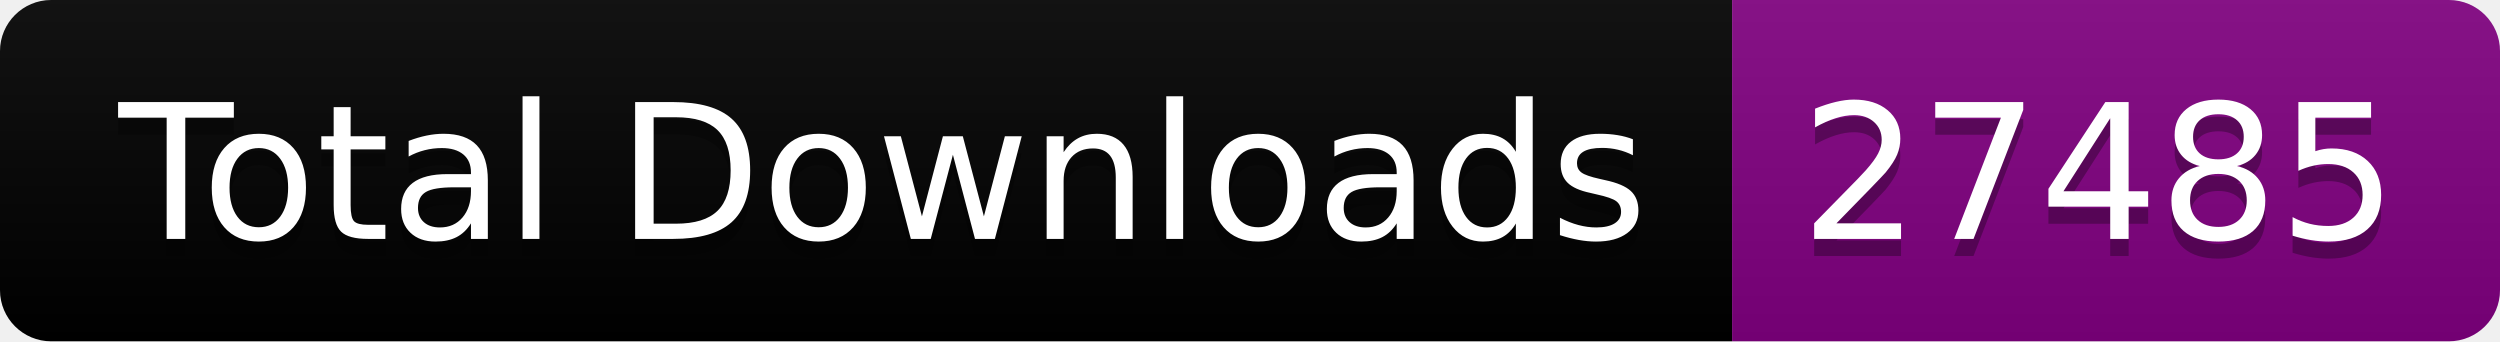
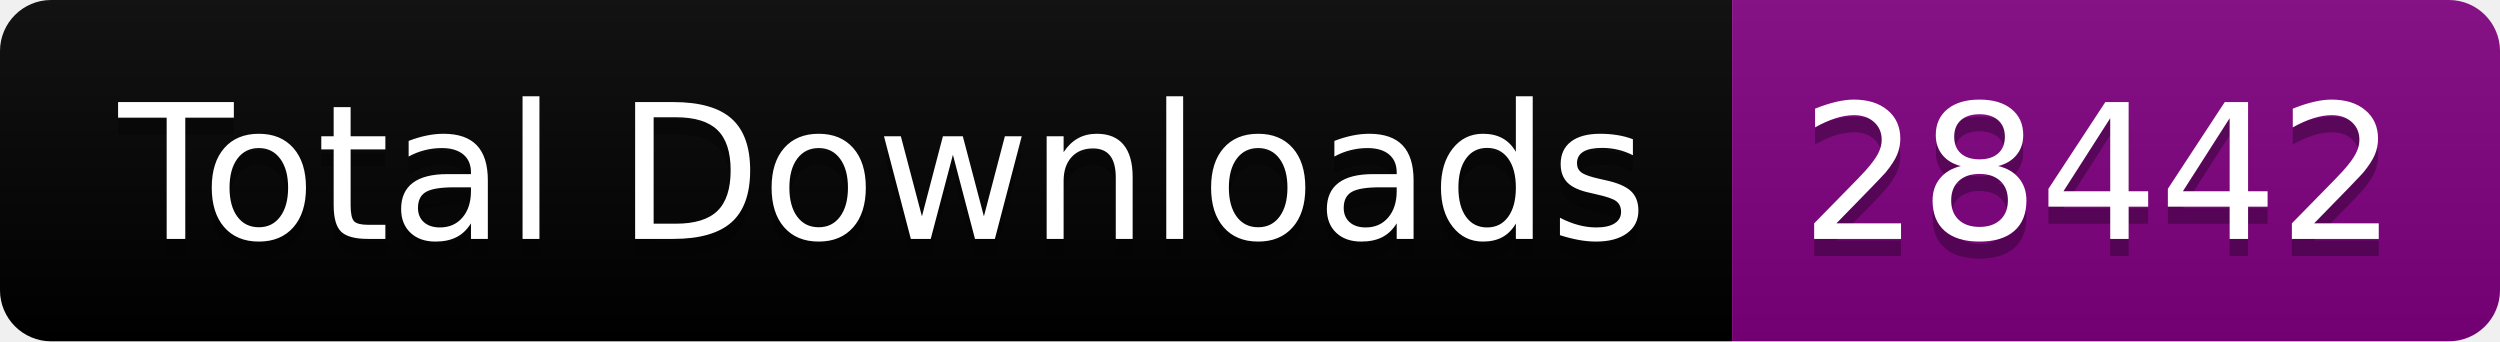
<svg xmlns="http://www.w3.org/2000/svg" width="146.5" height="20">
  <linearGradient id="smooth" x2="0" y2="100%">
    <stop offset="0" stop-color="#bbb" stop-opacity=".1" />
    <stop offset="1" stop-opacity=".1" />
  </linearGradient>
  <clipPath id="round">
    <rect width="146.5" height="20" rx="3" fill="#fff" />
  </clipPath>
  <g clip-path="url(#round)">
    <rect width="101.5" height="20" fill="black" />
    <rect x="101.5" width="45.0" height="20" fill="purple" />
    <rect width="146.5" height="20" fill="url(#smooth)" />
  </g>
  <g fill="#fff" text-anchor="middle" font-family="DejaVu Sans,Verdana,Geneva,sans-serif" font-size="110">
    <text x="517.5" y="150" fill="#010101" fill-opacity=".3" transform="scale(0.1)" textLength="915.0" lengthAdjust="spacing">Total Downloads</text>
    <text x="517.5" y="140" transform="scale(0.1)" textLength="915.0" lengthAdjust="spacing">Total Downloads</text>
-     <text x="1230.0" y="150" fill="#010101" fill-opacity=".3" transform="scale(0.1)" textLength="350.0" lengthAdjust="spacing">27485</text>
-     <text x="1230.0" y="140" transform="scale(0.1)" textLength="350.0" lengthAdjust="spacing">27485</text>
+     <text x="1230.0" y="150" fill="#010101" fill-opacity=".3" transform="scale(0.1)" textLength="350.0" lengthAdjust="spacing">28442</text>
+     <text x="1230.0" y="140" transform="scale(0.1)" textLength="350.0" lengthAdjust="spacing">28442</text>
  </g>
</svg>
